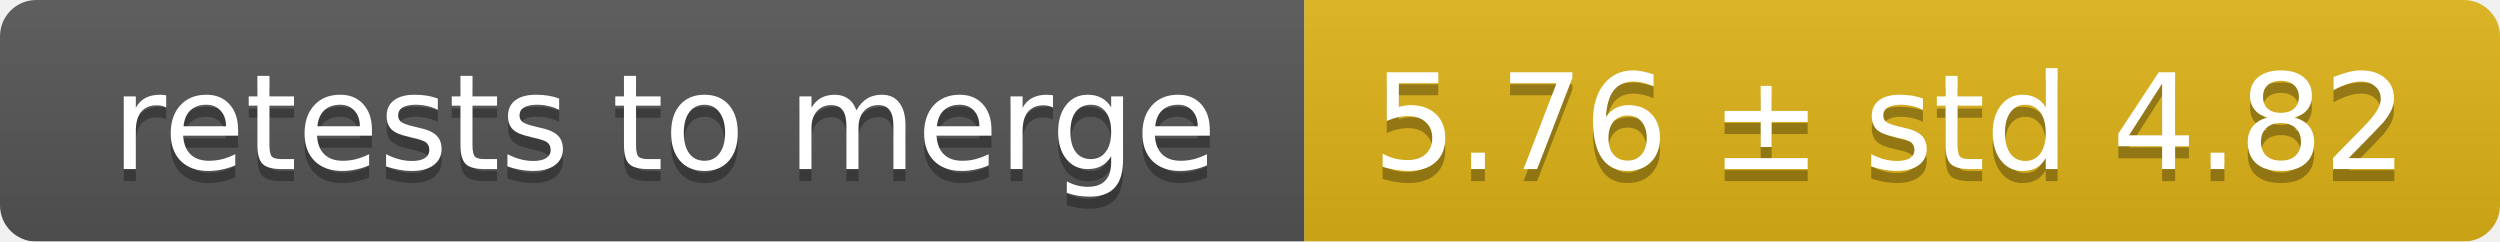
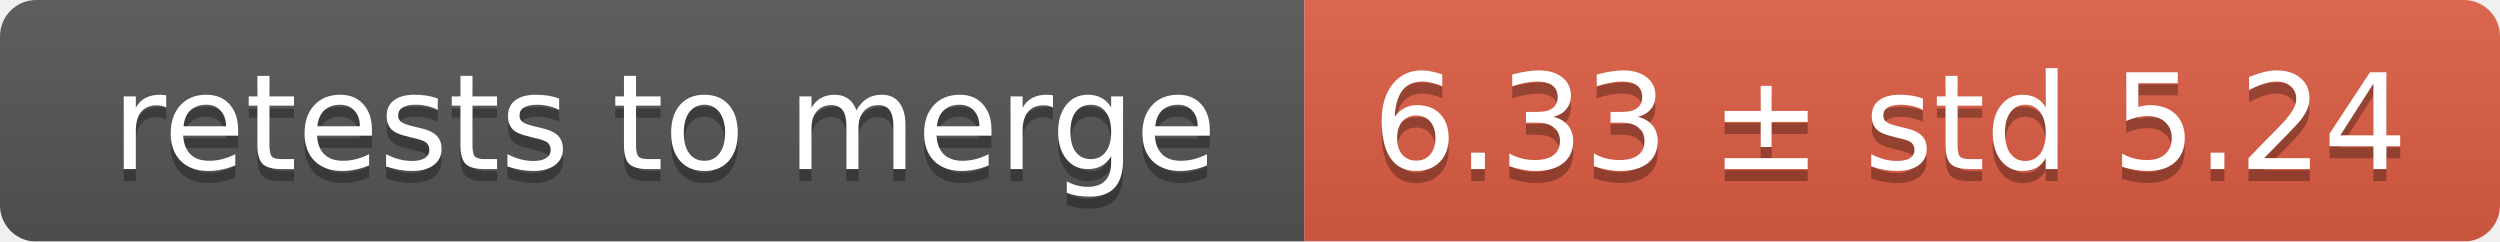
<svg xmlns="http://www.w3.org/2000/svg" width="207" height="20">
  <linearGradient id="smooth" x2="0" y2="100%">
    <stop offset="0" stop-color="#bbb" stop-opacity=".1" />
    <stop offset="1" stop-opacity=".1" />
  </linearGradient>
  <mask id="round">
    <rect width="207" height="20" rx="3" fill="#fff" />
  </mask>
  <g mask="url(#round)">
    <rect width="108" height="20" fill="#555" />
-     <rect x="108" width="99" height="20" fill="#dfb317" />
+     <rect x="108" width="99" height="20" fill="#e05d44" />
    <rect width="207" height="20" fill="url(#smooth)" />
  </g>
  <g fill="#fff" text-anchor="middle" font-family="DejaVu Sans,Verdana,Geneva,sans-serif" font-size="11">
    <text x="55" y="15" fill="#010101" fill-opacity=".3">retests to merge</text>
    <text x="55" y="14">retests to merge</text>
-     <text x="156.5" y="15" fill="#010101" fill-opacity=".3">5.76 ± std 4.82</text>
-     <text x="156.5" y="14">5.76 ± std 4.82</text>
+     <text x="156.5" y="15" fill="#010101" fill-opacity=".3">6.33 ± std 5.24</text>
+     <text x="156.5" y="14">6.33 ± std 5.24</text>
  </g>
</svg>
